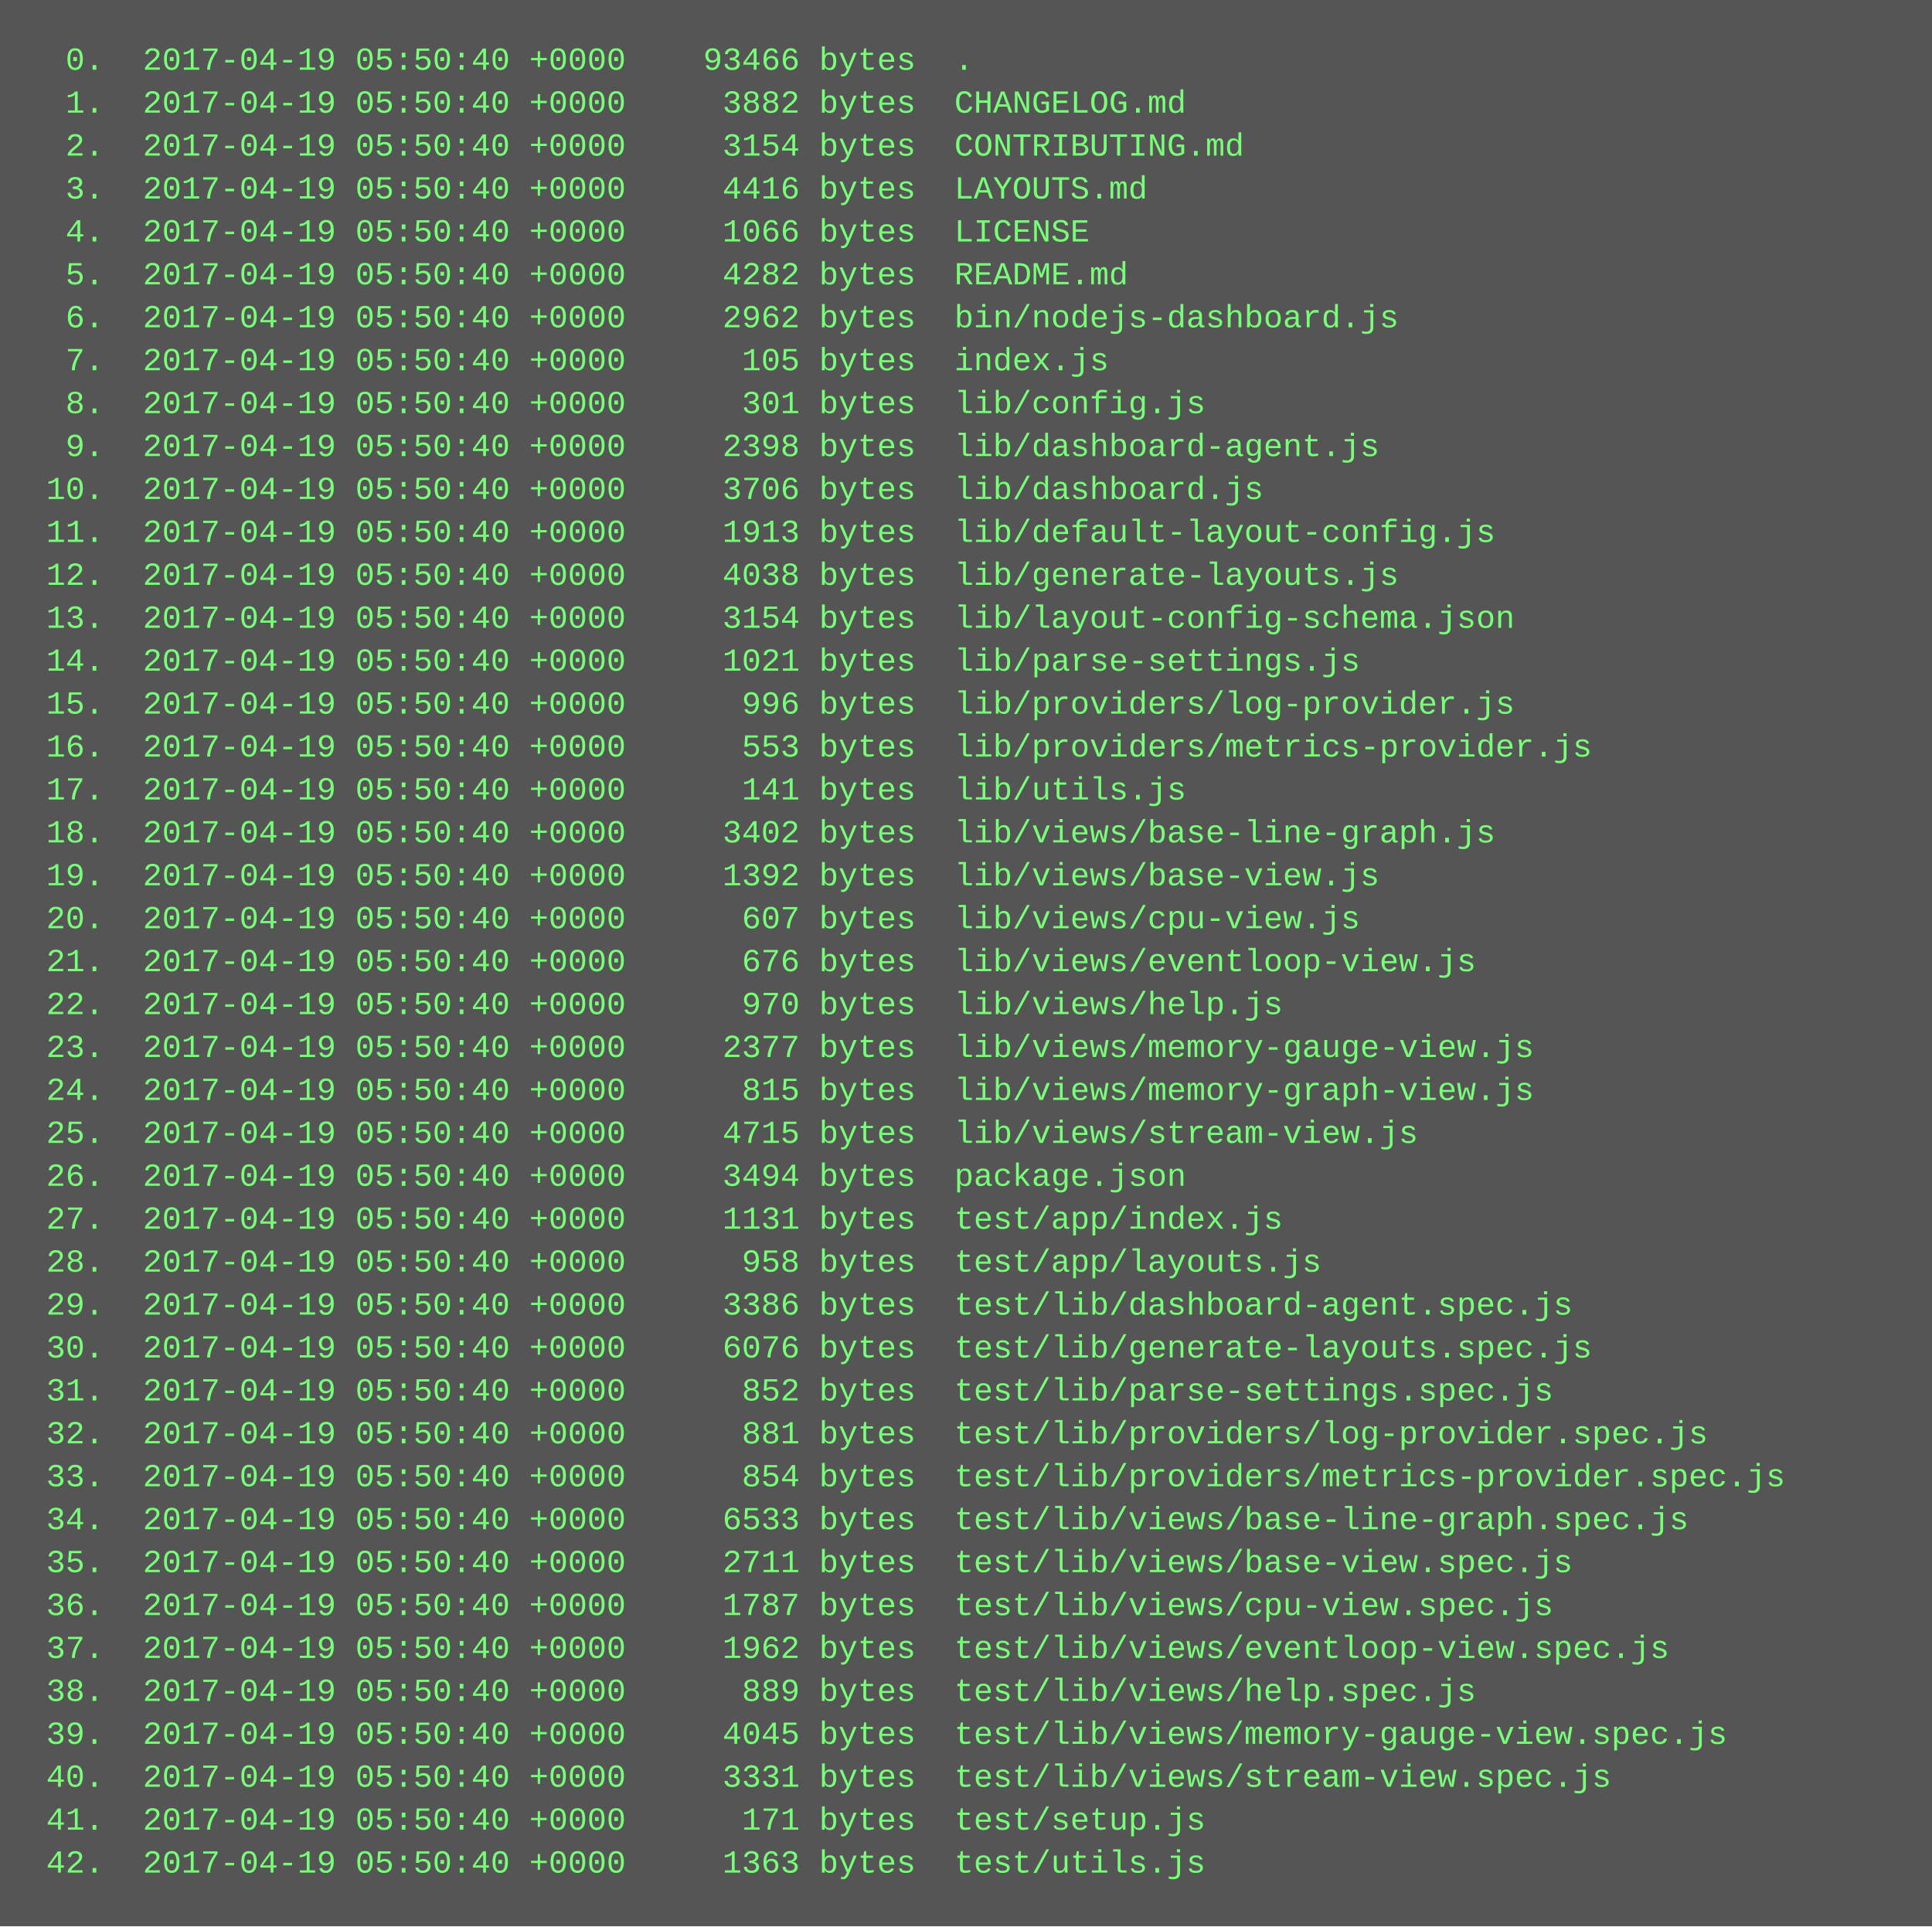
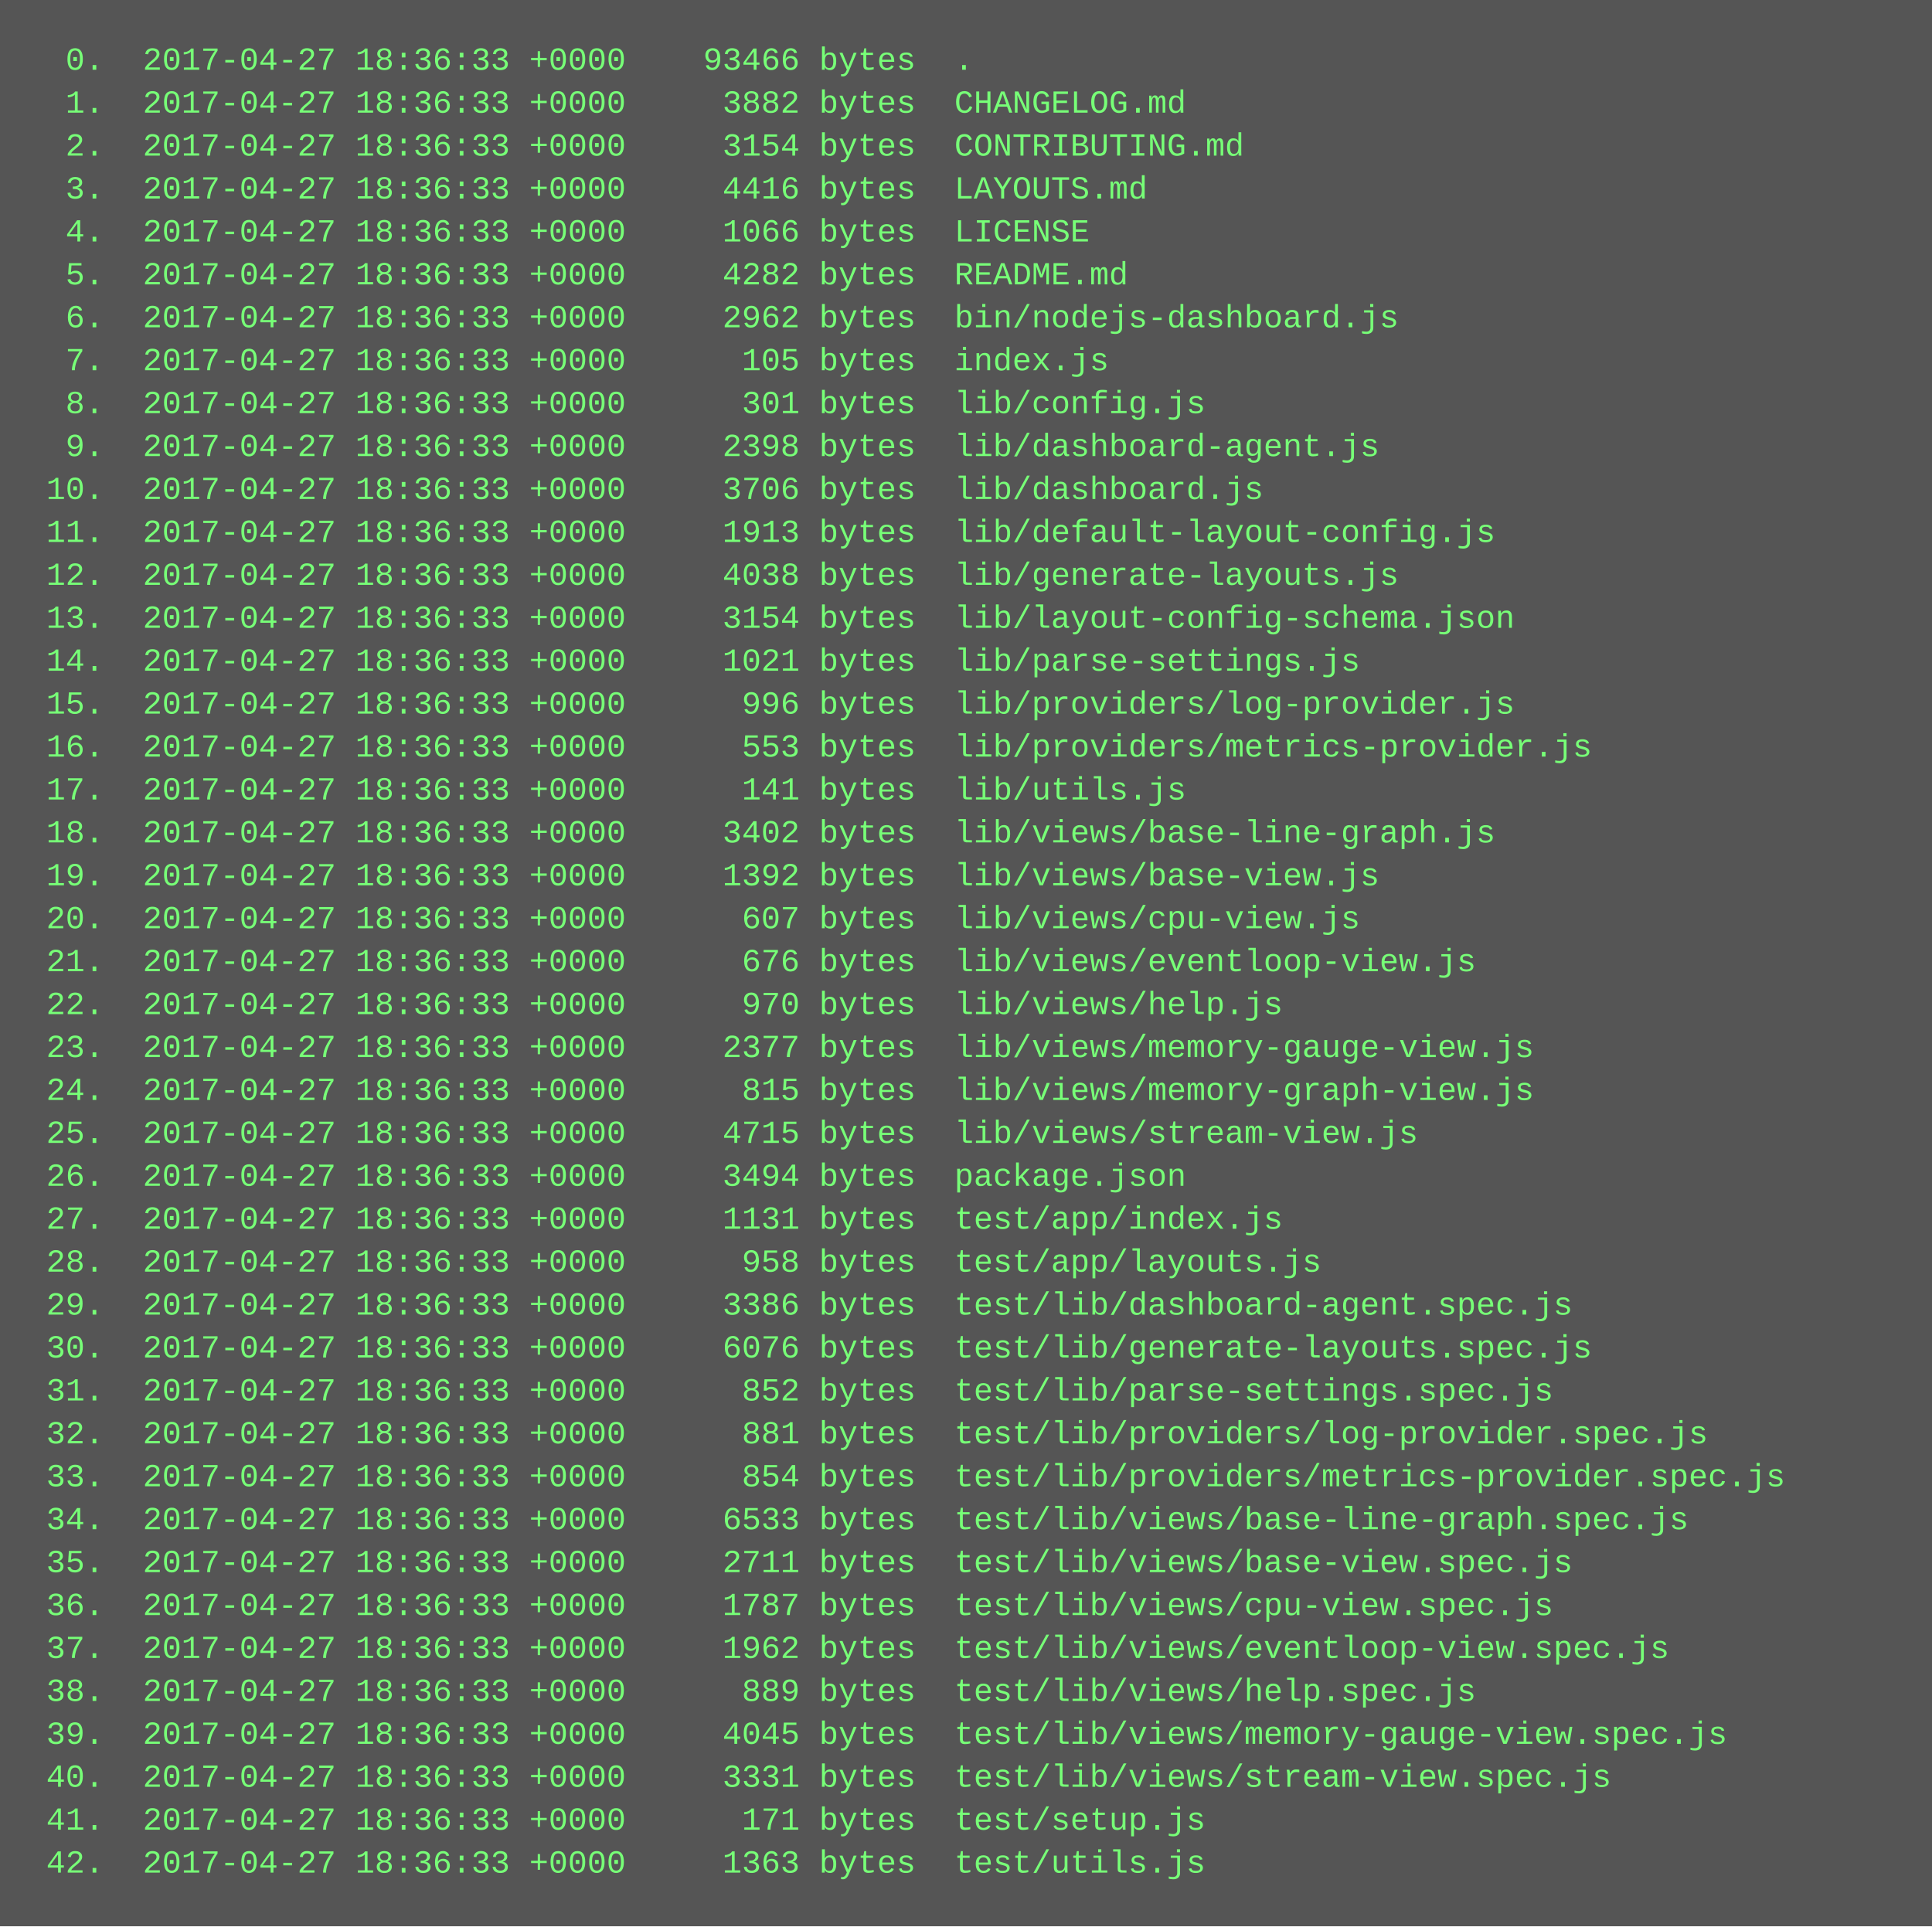
<svg xmlns="http://www.w3.org/2000/svg" height="718" width="720">
  <rect height="718" fill="#555" width="720" />
  <text fill="#7f7" font-family="Courier New" font-size="12" xml:space="preserve">
-     <tspan x="10" y="26">  0.  2017-04-19 05:50:40 +0000    93466 bytes  .</tspan>
-     <tspan x="10" y="42">  1.  2017-04-19 05:50:40 +0000     3882 bytes  CHANGELOG.md</tspan>
-     <tspan x="10" y="58">  2.  2017-04-19 05:50:40 +0000     3154 bytes  CONTRIBUTING.md</tspan>
-     <tspan x="10" y="74">  3.  2017-04-19 05:50:40 +0000     4416 bytes  LAYOUTS.md</tspan>
-     <tspan x="10" y="90">  4.  2017-04-19 05:50:40 +0000     1066 bytes  LICENSE</tspan>
-     <tspan x="10" y="106">  5.  2017-04-19 05:50:40 +0000     4282 bytes  README.md</tspan>
-     <tspan x="10" y="122">  6.  2017-04-19 05:50:40 +0000     2962 bytes  bin/nodejs-dashboard.js</tspan>
-     <tspan x="10" y="138">  7.  2017-04-19 05:50:40 +0000      105 bytes  index.js</tspan>
-     <tspan x="10" y="154">  8.  2017-04-19 05:50:40 +0000      301 bytes  lib/config.js</tspan>
-     <tspan x="10" y="170">  9.  2017-04-19 05:50:40 +0000     2398 bytes  lib/dashboard-agent.js</tspan>
-     <tspan x="10" y="186"> 10.  2017-04-19 05:50:40 +0000     3706 bytes  lib/dashboard.js</tspan>
-     <tspan x="10" y="202"> 11.  2017-04-19 05:50:40 +0000     1913 bytes  lib/default-layout-config.js</tspan>
-     <tspan x="10" y="218"> 12.  2017-04-19 05:50:40 +0000     4038 bytes  lib/generate-layouts.js</tspan>
-     <tspan x="10" y="234"> 13.  2017-04-19 05:50:40 +0000     3154 bytes  lib/layout-config-schema.json</tspan>
-     <tspan x="10" y="250"> 14.  2017-04-19 05:50:40 +0000     1021 bytes  lib/parse-settings.js</tspan>
-     <tspan x="10" y="266"> 15.  2017-04-19 05:50:40 +0000      996 bytes  lib/providers/log-provider.js</tspan>
-     <tspan x="10" y="282"> 16.  2017-04-19 05:50:40 +0000      553 bytes  lib/providers/metrics-provider.js</tspan>
-     <tspan x="10" y="298"> 17.  2017-04-19 05:50:40 +0000      141 bytes  lib/utils.js</tspan>
-     <tspan x="10" y="314"> 18.  2017-04-19 05:50:40 +0000     3402 bytes  lib/views/base-line-graph.js</tspan>
-     <tspan x="10" y="330"> 19.  2017-04-19 05:50:40 +0000     1392 bytes  lib/views/base-view.js</tspan>
-     <tspan x="10" y="346"> 20.  2017-04-19 05:50:40 +0000      607 bytes  lib/views/cpu-view.js</tspan>
-     <tspan x="10" y="362"> 21.  2017-04-19 05:50:40 +0000      676 bytes  lib/views/eventloop-view.js</tspan>
-     <tspan x="10" y="378"> 22.  2017-04-19 05:50:40 +0000      970 bytes  lib/views/help.js</tspan>
-     <tspan x="10" y="394"> 23.  2017-04-19 05:50:40 +0000     2377 bytes  lib/views/memory-gauge-view.js</tspan>
-     <tspan x="10" y="410"> 24.  2017-04-19 05:50:40 +0000      815 bytes  lib/views/memory-graph-view.js</tspan>
-     <tspan x="10" y="426"> 25.  2017-04-19 05:50:40 +0000     4715 bytes  lib/views/stream-view.js</tspan>
-     <tspan x="10" y="442"> 26.  2017-04-19 05:50:40 +0000     3494 bytes  package.json</tspan>
-     <tspan x="10" y="458"> 27.  2017-04-19 05:50:40 +0000     1131 bytes  test/app/index.js</tspan>
-     <tspan x="10" y="474"> 28.  2017-04-19 05:50:40 +0000      958 bytes  test/app/layouts.js</tspan>
-     <tspan x="10" y="490"> 29.  2017-04-19 05:50:40 +0000     3386 bytes  test/lib/dashboard-agent.spec.js</tspan>
-     <tspan x="10" y="506"> 30.  2017-04-19 05:50:40 +0000     6076 bytes  test/lib/generate-layouts.spec.js</tspan>
-     <tspan x="10" y="522"> 31.  2017-04-19 05:50:40 +0000      852 bytes  test/lib/parse-settings.spec.js</tspan>
-     <tspan x="10" y="538"> 32.  2017-04-19 05:50:40 +0000      881 bytes  test/lib/providers/log-provider.spec.js</tspan>
-     <tspan x="10" y="554"> 33.  2017-04-19 05:50:40 +0000      854 bytes  test/lib/providers/metrics-provider.spec.js</tspan>
-     <tspan x="10" y="570"> 34.  2017-04-19 05:50:40 +0000     6533 bytes  test/lib/views/base-line-graph.spec.js</tspan>
-     <tspan x="10" y="586"> 35.  2017-04-19 05:50:40 +0000     2711 bytes  test/lib/views/base-view.spec.js</tspan>
-     <tspan x="10" y="602"> 36.  2017-04-19 05:50:40 +0000     1787 bytes  test/lib/views/cpu-view.spec.js</tspan>
-     <tspan x="10" y="618"> 37.  2017-04-19 05:50:40 +0000     1962 bytes  test/lib/views/eventloop-view.spec.js</tspan>
-     <tspan x="10" y="634"> 38.  2017-04-19 05:50:40 +0000      889 bytes  test/lib/views/help.spec.js</tspan>
-     <tspan x="10" y="650"> 39.  2017-04-19 05:50:40 +0000     4045 bytes  test/lib/views/memory-gauge-view.spec.js</tspan>
-     <tspan x="10" y="666"> 40.  2017-04-19 05:50:40 +0000     3331 bytes  test/lib/views/stream-view.spec.js</tspan>
-     <tspan x="10" y="682"> 41.  2017-04-19 05:50:40 +0000      171 bytes  test/setup.js</tspan>
-     <tspan x="10" y="698"> 42.  2017-04-19 05:50:40 +0000     1363 bytes  test/utils.js</tspan>
+     <tspan x="10" y="26">  0.  2017-04-27 18:36:33 +0000    93466 bytes  .</tspan>
+     <tspan x="10" y="42">  1.  2017-04-27 18:36:33 +0000     3882 bytes  CHANGELOG.md</tspan>
+     <tspan x="10" y="58">  2.  2017-04-27 18:36:33 +0000     3154 bytes  CONTRIBUTING.md</tspan>
+     <tspan x="10" y="74">  3.  2017-04-27 18:36:33 +0000     4416 bytes  LAYOUTS.md</tspan>
+     <tspan x="10" y="90">  4.  2017-04-27 18:36:33 +0000     1066 bytes  LICENSE</tspan>
+     <tspan x="10" y="106">  5.  2017-04-27 18:36:33 +0000     4282 bytes  README.md</tspan>
+     <tspan x="10" y="122">  6.  2017-04-27 18:36:33 +0000     2962 bytes  bin/nodejs-dashboard.js</tspan>
+     <tspan x="10" y="138">  7.  2017-04-27 18:36:33 +0000      105 bytes  index.js</tspan>
+     <tspan x="10" y="154">  8.  2017-04-27 18:36:33 +0000      301 bytes  lib/config.js</tspan>
+     <tspan x="10" y="170">  9.  2017-04-27 18:36:33 +0000     2398 bytes  lib/dashboard-agent.js</tspan>
+     <tspan x="10" y="186"> 10.  2017-04-27 18:36:33 +0000     3706 bytes  lib/dashboard.js</tspan>
+     <tspan x="10" y="202"> 11.  2017-04-27 18:36:33 +0000     1913 bytes  lib/default-layout-config.js</tspan>
+     <tspan x="10" y="218"> 12.  2017-04-27 18:36:33 +0000     4038 bytes  lib/generate-layouts.js</tspan>
+     <tspan x="10" y="234"> 13.  2017-04-27 18:36:33 +0000     3154 bytes  lib/layout-config-schema.json</tspan>
+     <tspan x="10" y="250"> 14.  2017-04-27 18:36:33 +0000     1021 bytes  lib/parse-settings.js</tspan>
+     <tspan x="10" y="266"> 15.  2017-04-27 18:36:33 +0000      996 bytes  lib/providers/log-provider.js</tspan>
+     <tspan x="10" y="282"> 16.  2017-04-27 18:36:33 +0000      553 bytes  lib/providers/metrics-provider.js</tspan>
+     <tspan x="10" y="298"> 17.  2017-04-27 18:36:33 +0000      141 bytes  lib/utils.js</tspan>
+     <tspan x="10" y="314"> 18.  2017-04-27 18:36:33 +0000     3402 bytes  lib/views/base-line-graph.js</tspan>
+     <tspan x="10" y="330"> 19.  2017-04-27 18:36:33 +0000     1392 bytes  lib/views/base-view.js</tspan>
+     <tspan x="10" y="346"> 20.  2017-04-27 18:36:33 +0000      607 bytes  lib/views/cpu-view.js</tspan>
+     <tspan x="10" y="362"> 21.  2017-04-27 18:36:33 +0000      676 bytes  lib/views/eventloop-view.js</tspan>
+     <tspan x="10" y="378"> 22.  2017-04-27 18:36:33 +0000      970 bytes  lib/views/help.js</tspan>
+     <tspan x="10" y="394"> 23.  2017-04-27 18:36:33 +0000     2377 bytes  lib/views/memory-gauge-view.js</tspan>
+     <tspan x="10" y="410"> 24.  2017-04-27 18:36:33 +0000      815 bytes  lib/views/memory-graph-view.js</tspan>
+     <tspan x="10" y="426"> 25.  2017-04-27 18:36:33 +0000     4715 bytes  lib/views/stream-view.js</tspan>
+     <tspan x="10" y="442"> 26.  2017-04-27 18:36:33 +0000     3494 bytes  package.json</tspan>
+     <tspan x="10" y="458"> 27.  2017-04-27 18:36:33 +0000     1131 bytes  test/app/index.js</tspan>
+     <tspan x="10" y="474"> 28.  2017-04-27 18:36:33 +0000      958 bytes  test/app/layouts.js</tspan>
+     <tspan x="10" y="490"> 29.  2017-04-27 18:36:33 +0000     3386 bytes  test/lib/dashboard-agent.spec.js</tspan>
+     <tspan x="10" y="506"> 30.  2017-04-27 18:36:33 +0000     6076 bytes  test/lib/generate-layouts.spec.js</tspan>
+     <tspan x="10" y="522"> 31.  2017-04-27 18:36:33 +0000      852 bytes  test/lib/parse-settings.spec.js</tspan>
+     <tspan x="10" y="538"> 32.  2017-04-27 18:36:33 +0000      881 bytes  test/lib/providers/log-provider.spec.js</tspan>
+     <tspan x="10" y="554"> 33.  2017-04-27 18:36:33 +0000      854 bytes  test/lib/providers/metrics-provider.spec.js</tspan>
+     <tspan x="10" y="570"> 34.  2017-04-27 18:36:33 +0000     6533 bytes  test/lib/views/base-line-graph.spec.js</tspan>
+     <tspan x="10" y="586"> 35.  2017-04-27 18:36:33 +0000     2711 bytes  test/lib/views/base-view.spec.js</tspan>
+     <tspan x="10" y="602"> 36.  2017-04-27 18:36:33 +0000     1787 bytes  test/lib/views/cpu-view.spec.js</tspan>
+     <tspan x="10" y="618"> 37.  2017-04-27 18:36:33 +0000     1962 bytes  test/lib/views/eventloop-view.spec.js</tspan>
+     <tspan x="10" y="634"> 38.  2017-04-27 18:36:33 +0000      889 bytes  test/lib/views/help.spec.js</tspan>
+     <tspan x="10" y="650"> 39.  2017-04-27 18:36:33 +0000     4045 bytes  test/lib/views/memory-gauge-view.spec.js</tspan>
+     <tspan x="10" y="666"> 40.  2017-04-27 18:36:33 +0000     3331 bytes  test/lib/views/stream-view.spec.js</tspan>
+     <tspan x="10" y="682"> 41.  2017-04-27 18:36:33 +0000      171 bytes  test/setup.js</tspan>
+     <tspan x="10" y="698"> 42.  2017-04-27 18:36:33 +0000     1363 bytes  test/utils.js</tspan>
  </text>
</svg>
